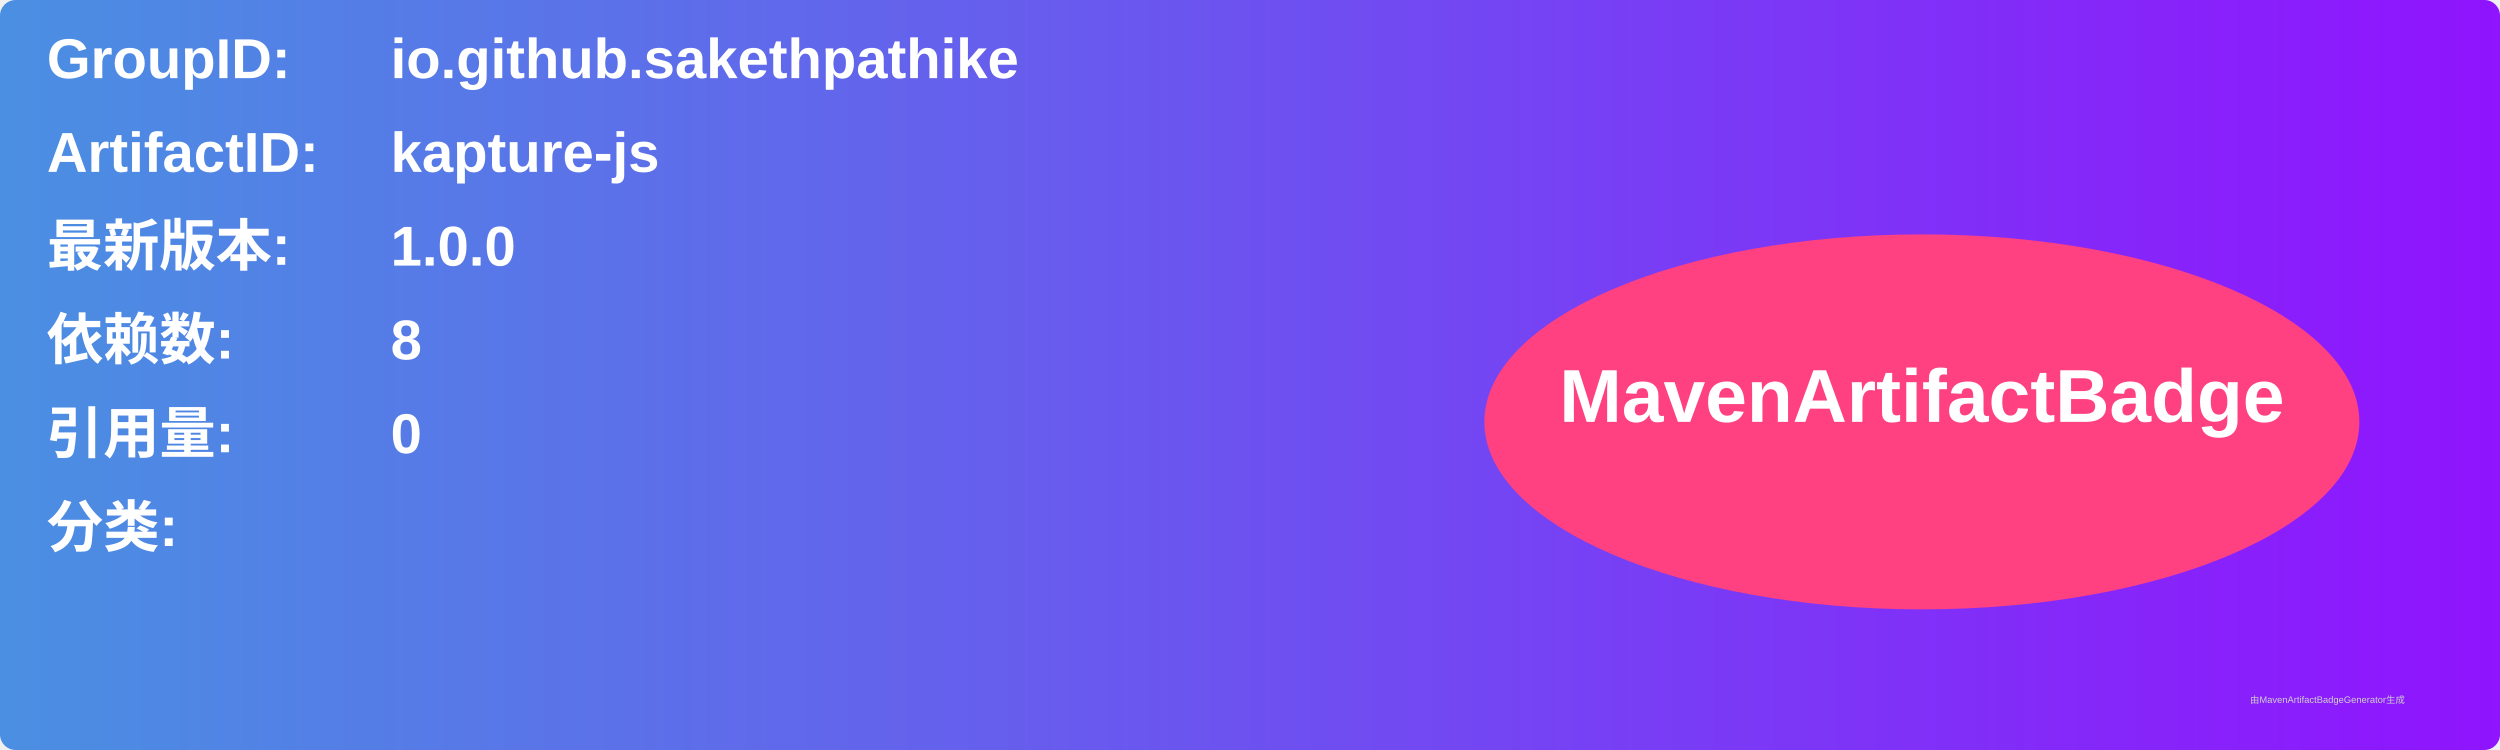
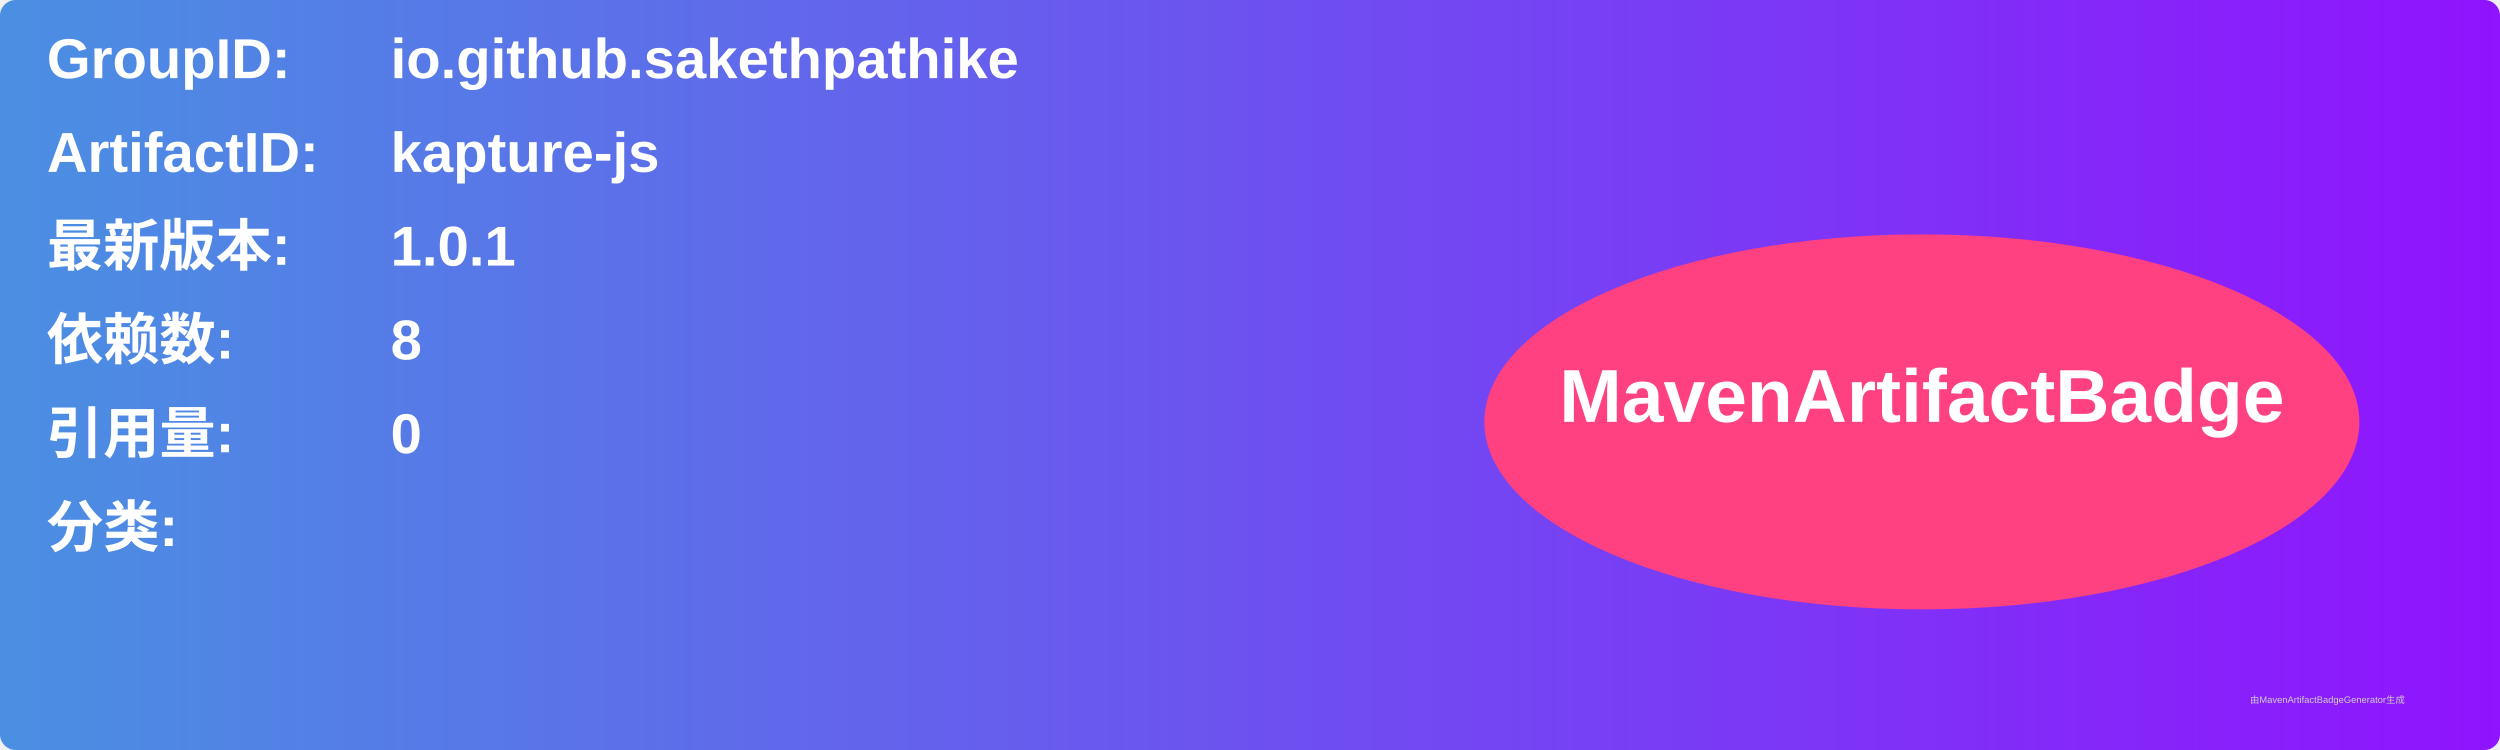
<svg xmlns="http://www.w3.org/2000/svg" width="800" height="240" viewBox="0 0 800 240">
  <linearGradient id="grad" x1="0%" y1="0%" x2="100%" y2="0%">
    <stop offset="0%" stop-color="#4a90e2" />
    <stop offset="100%" stop-color="#9013fe" />
  </linearGradient>
  <rect width="100%" height="100%" rx="5" ry="5" fill="url(#grad)" />
  <g transform="translate(15, 15)">
    <text x="0" y="10" font-family="Arial" font-size="18" fill="white" font-weight="bold" width="260">GroupID:</text>
    <text x="110" y="10" font-family="Arial" font-size="18" fill="white" font-weight="bold" width="460">io.github.sakethpathike</text>
    <text x="0" y="40" font-family="Arial" font-size="18" fill="white" font-weight="bold" width="260">ArtifactID:</text>
    <text x="110" y="40" font-family="Arial" font-size="18" fill="white" font-weight="bold" width="460">kapture-js</text>
    <text x="0" y="70" font-family="Arial" font-size="18" fill="white" font-weight="bold">最新版本:</text>
    <text x="110" y="70" font-family="Arial" font-size="18" fill="white" font-weight="bold">
-       <tspan font-weight="bold">1.0.0</tspan>
+       <tspan font-weight="bold">1.0.1</tspan>
    </text>
    <text x="0" y="100" font-family="Arial" font-size="18" fill="white" font-weight="bold">依赖数: </text>
    <text x="110" y="100" font-family="Arial" font-size="18" fill="white">
      <tspan font-weight="bold">8</tspan>
    </text>
    <text x="0" y="130" font-family="Arial" font-size="18" fill="white" font-weight="bold">引用量: </text>
    <text x="110" y="130" font-family="Arial" font-size="18" fill="white">
      <tspan font-weight="bold">0</tspan>
    </text>
    <text x="0" y="160" font-family="Arial" font-size="18" fill="white" font-weight="bold">分类:</text>
    <text x="10" y="190" font-family="Arial" font-size="10" fill="white">
      <tspan font-weight="bold" />
    </text>
    <ellipse cx="600" cy="120" rx="140" ry="60" fill="#ff4081" />
    <text x="600" y="120" text-anchor="middle" font-family="Arial" font-size="24" fill="white" font-weight="bold">MavenArtifactBadge</text>
  </g>
  <text x="720" y="225" font-family="Arial" font-size="3" fill="#d0d0d0">由MavenArtifactBadgeGenerator生成</text>
</svg>
